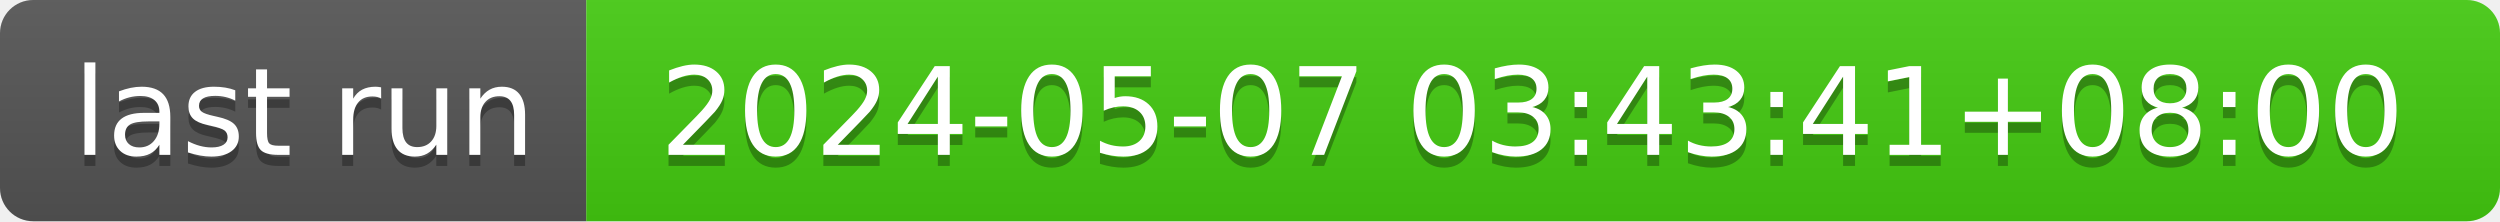
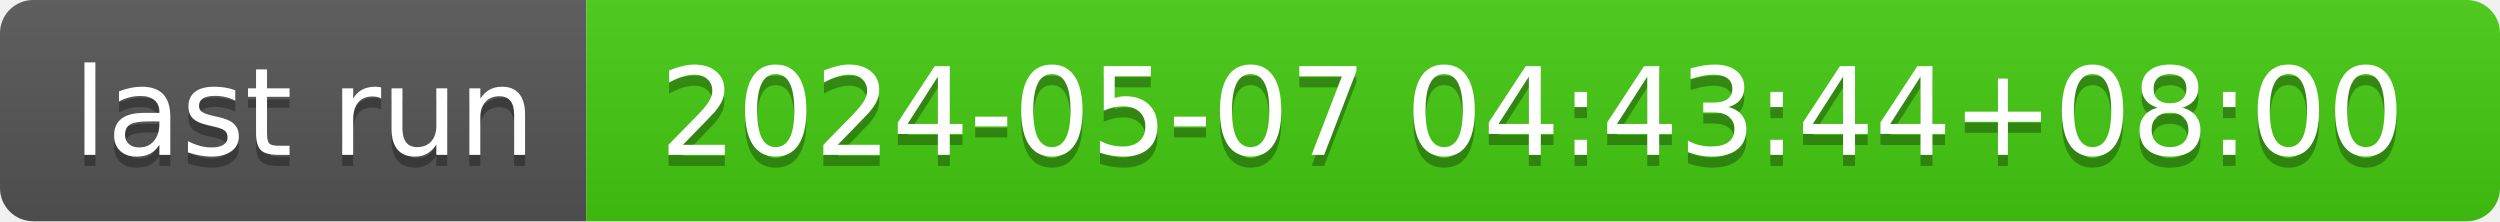
- <svg xmlns="http://www.w3.org/2000/svg" width="226" height="20" role="img" aria-label="last run: 2024-05-07 03:43:41+08:00">
+ <svg xmlns="http://www.w3.org/2000/svg" width="226" height="20" role="img" aria-label="last run: 2024-05-07 04:43:44+08:00">
  <linearGradient id="s" x2="0" y2="100%">
    <stop offset="0" stop-color="#bbb" stop-opacity=".1" />
    <stop offset="1" stop-opacity=".1" />
  </linearGradient>
  <clipPath id="r">
    <rect width="226" height="20" rx="3" fill="#fff" />
  </clipPath>
  <g clip-path="url(#r)">
    <rect width="53" height="20" fill="#555" />
    <rect x="53" width="173" height="20" fill="#4c1" />
    <rect width="226" height="20" fill="url(#s)" />
  </g>
  <g fill="#fff" text-anchor="middle" font-family="Verdana,Geneva,DejaVu Sans,sans-serif" text-rendering="geometricPrecision" font-size="110">
    <text aria-hidden="true" x="275" y="150" fill="#010101" fill-opacity=".3" transform="scale(.1)" textLength="430">last run</text>
    <text x="275" y="140" transform="scale(.1)" fill="#fff" textLength="430">last run</text>
-     <text aria-hidden="true" x="1385" y="150" fill="#010101" fill-opacity=".3" transform="scale(.1)" textLength="1630">2024-05-07 03:43:41+08:00</text>
-     <text x="1385" y="140" transform="scale(.1)" fill="#fff" textLength="1630">2024-05-07 03:43:41+08:00</text>
+     <text aria-hidden="true" x="1385" y="150" fill="#010101" fill-opacity=".3" transform="scale(.1)" textLength="1630">2024-05-07 04:43:44+08:00</text>
+     <text x="1385" y="140" transform="scale(.1)" fill="#fff" textLength="1630">2024-05-07 04:43:44+08:00</text>
  </g>
</svg>
